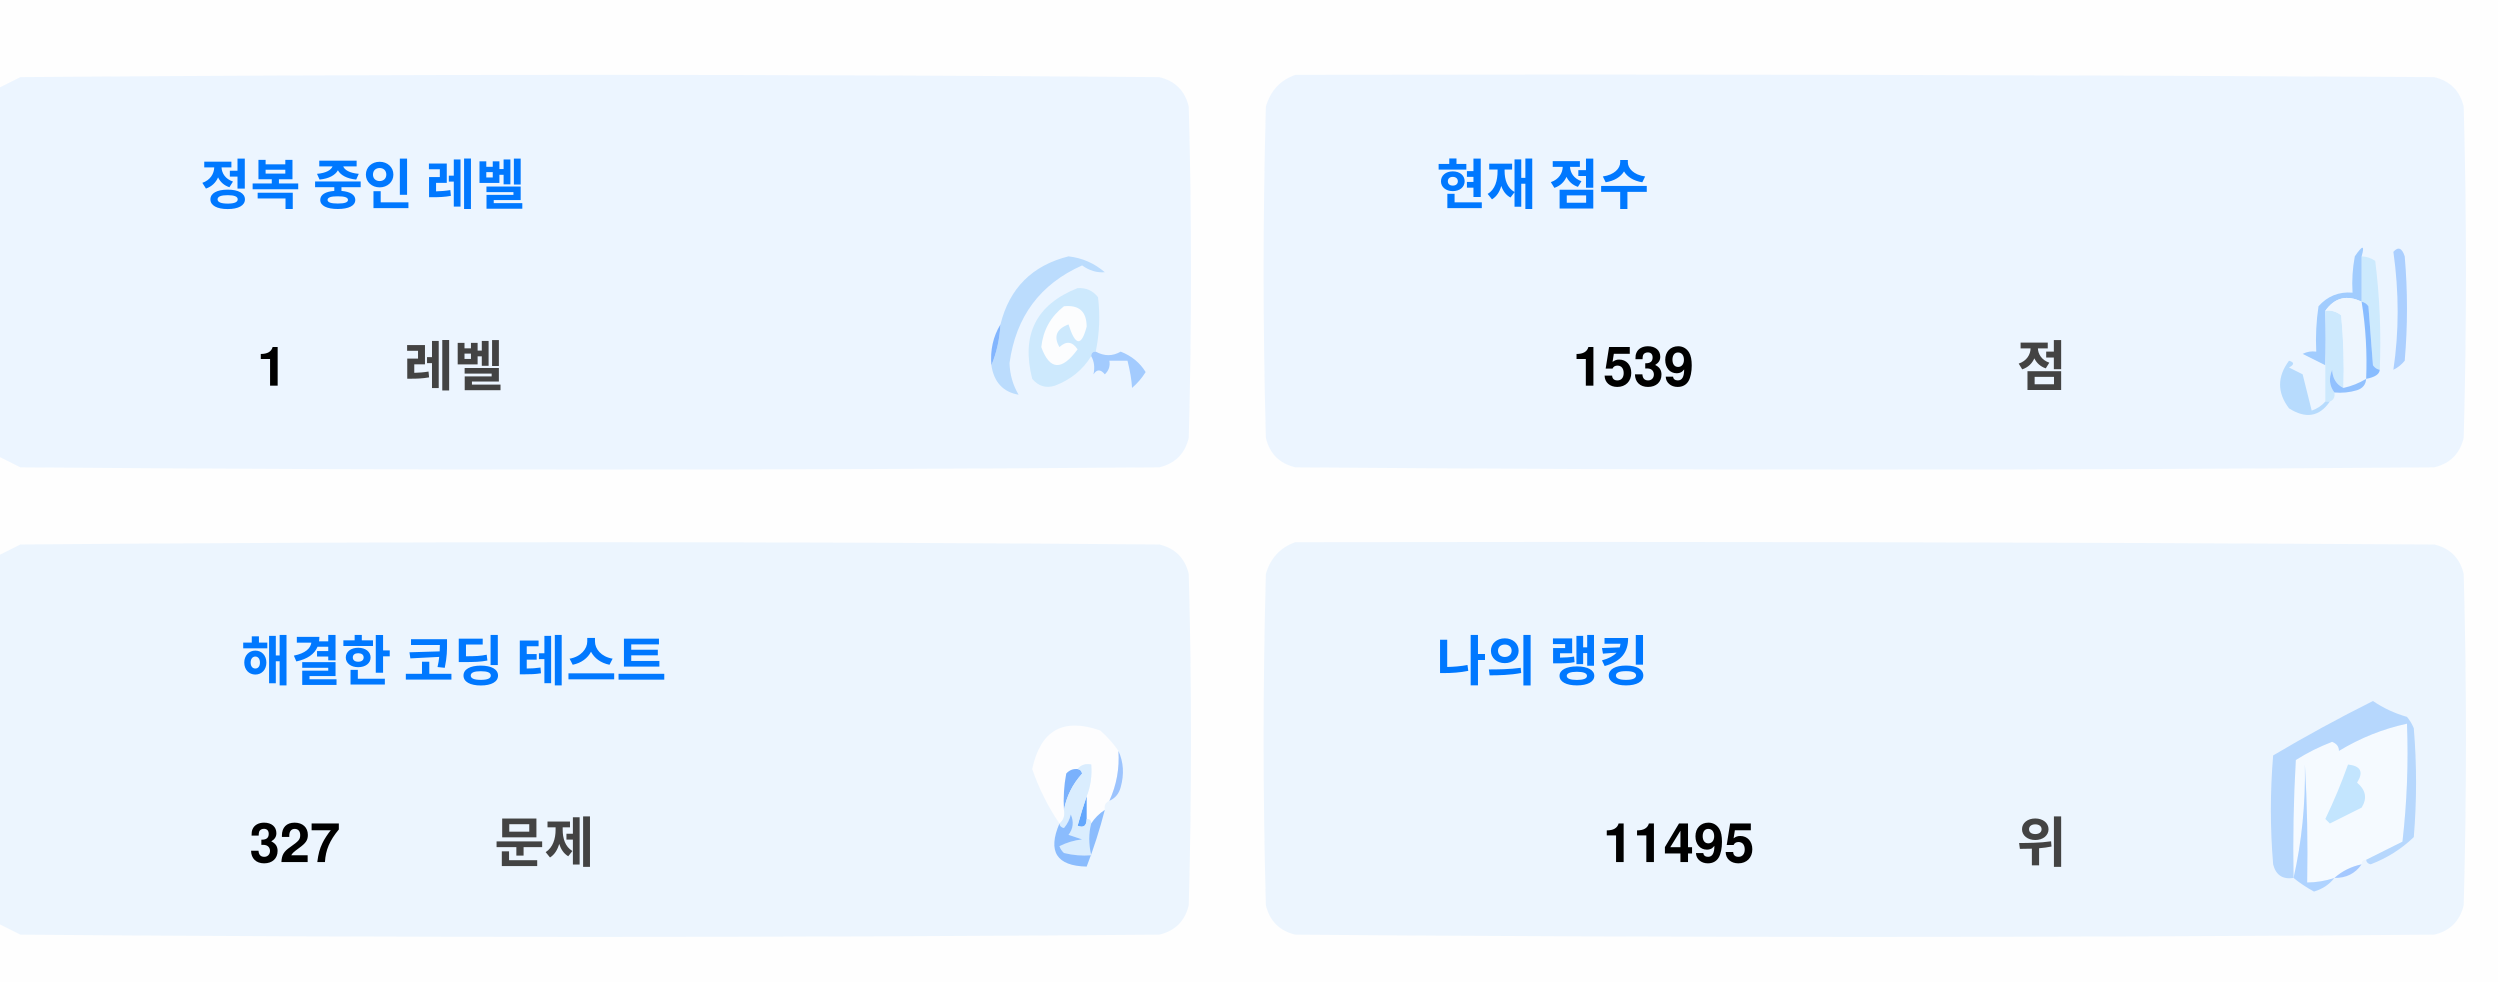
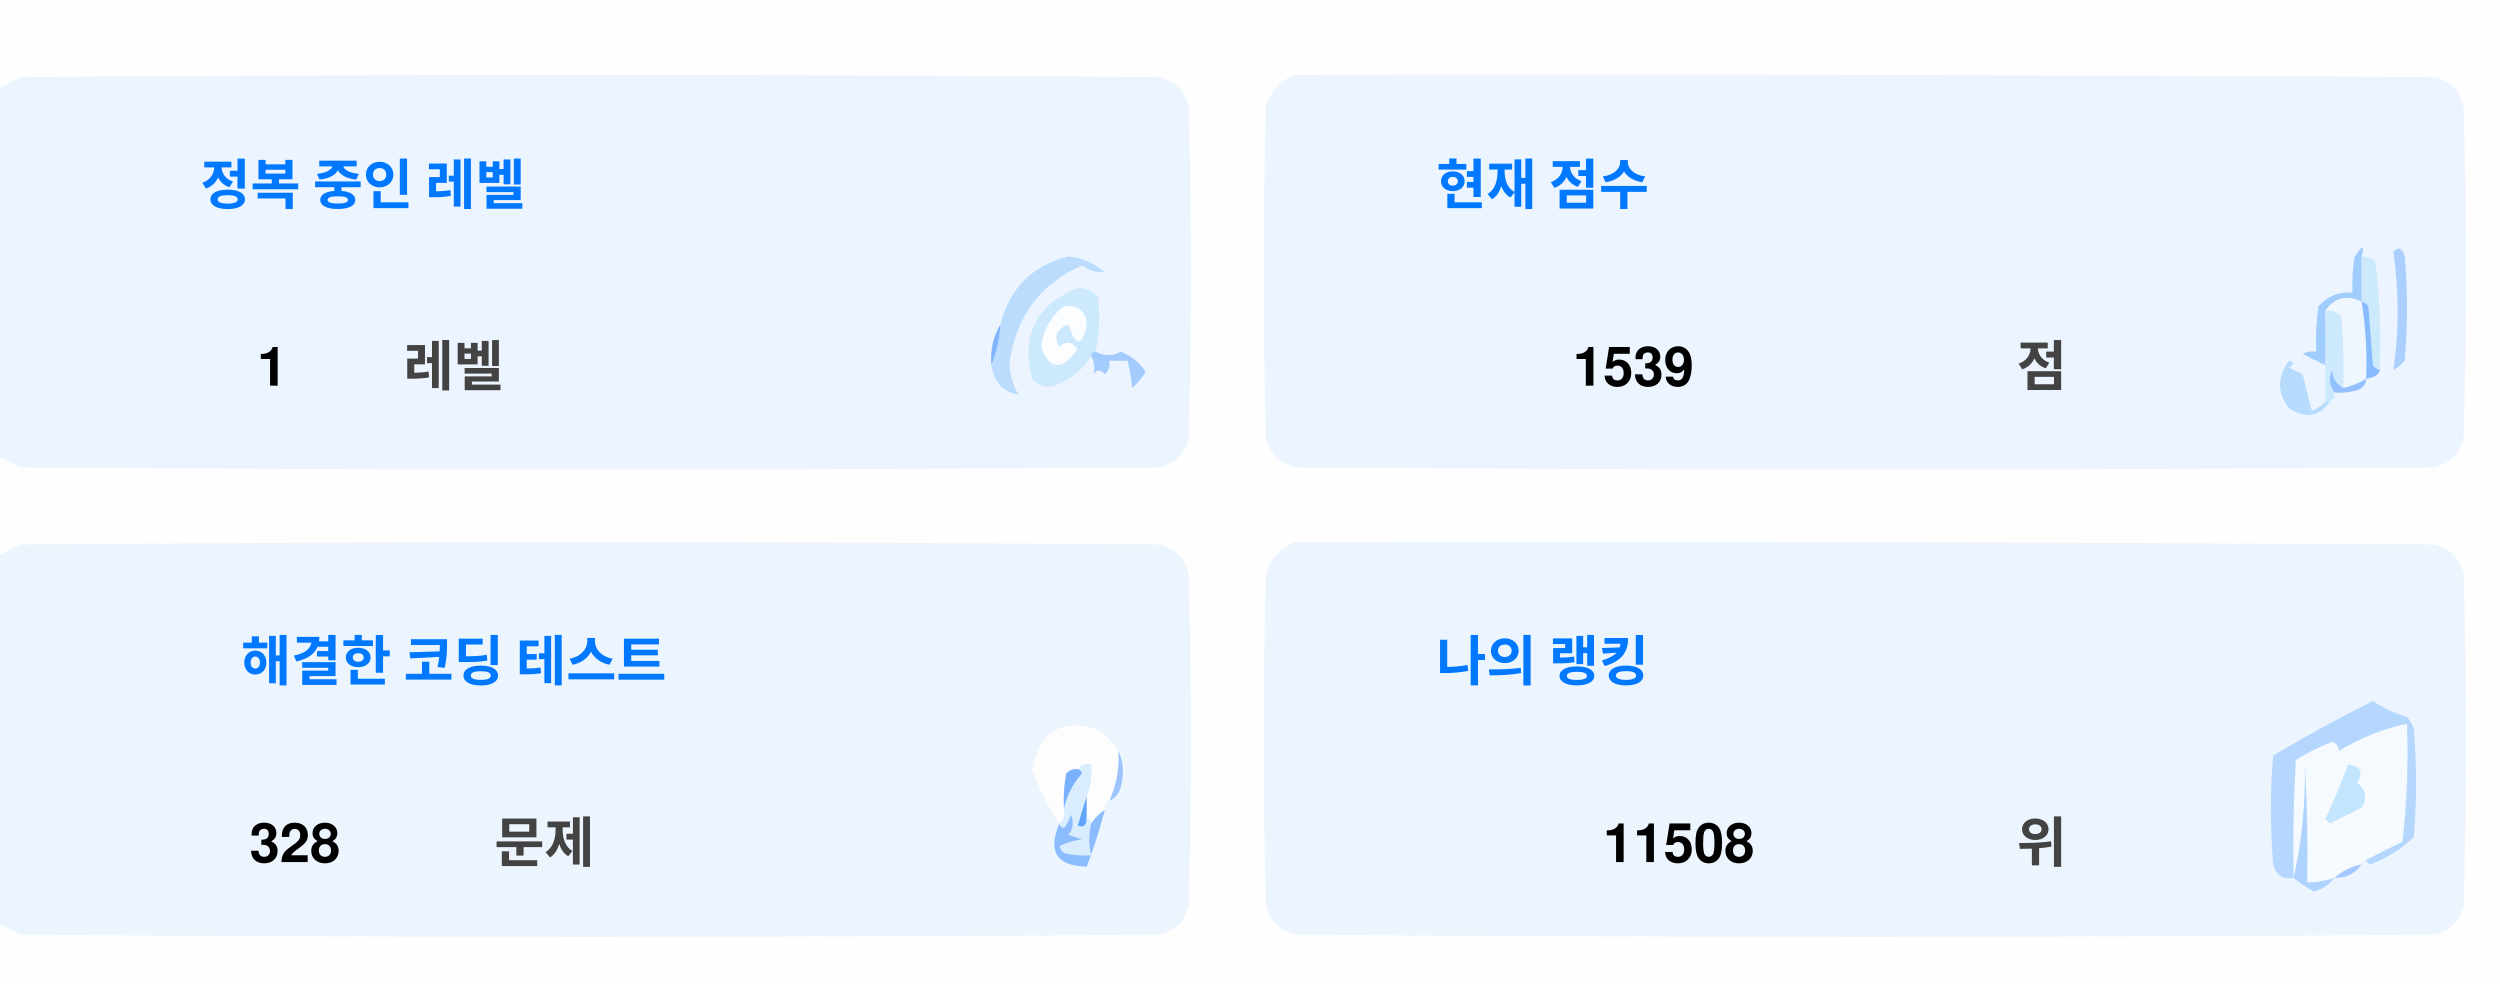
<svg xmlns="http://www.w3.org/2000/svg" version="1.1" width="551px" height="217px" style="shape-rendering:geometricPrecision; text-rendering:geometricPrecision; image-rendering:optimizeQuality; fill-rule:evenodd; clip-rule:evenodd">
  <style>.title {fill: #434343;font-size: 1rem;line-height: 1.5rem;font-weight: bold;font-family: -apple-system, BlinkMacSystemFont, Segoe UI, Helvetica, Arial, sans-serif, Apple Color Emoji, Segoe UI Emoji;}.desc {fill: #434343;font-size: 2.5rem;font-weight: bold;line-height: 1.5rem;font-family: -apple-system, BlinkMacSystemFont, Segoe UI, Helvetica, Arial, sans-serif, Apple Color Emoji, Segoe UI Emoji;}.desc-2 {fill: #434343;font-size: 1rem;font-weight: bold;line-height: 1.5rem;font-family: -apple-system, BlinkMacSystemFont, Segoe UI, Helvetica, Arial, sans-serif, Apple Color Emoji, Segoe UI Emoji;}.text, .desc {animation: twinkling 4s ease-in-out infinite;}@keyframes twinkling {40% { opacity: 1; }50% { opacity: 0.5; }60% { opacity: 1; }70% { opacity: 0.5; }80% { opacity: 1; }}</style>
  <g>
    <path style="opacity:1" fill="#fefefe" d="M -0.5,-0.5 C 183.167,-0.5 366.833,-0.5 550.5,-0.5C 550.5,71.833 550.5,144.167 550.5,216.5C 366.833,216.5 183.167,216.5 -0.5,216.5C -0.5,212.167 -0.5,207.833 -0.5,203.5C 1.14,204.32 2.807,205.153 4.5,206C 88.167,206.667 171.833,206.667 255.5,206C 259,205.167 261.167,203 262,199.5C 262.667,175.167 262.667,150.833 262,126.5C 261.167,123 259,120.833 255.5,120C 171.833,119.333 88.167,119.333 4.5,120C 2.807,120.847 1.14,121.68 -0.5,122.5C -0.5,115.167 -0.5,107.833 -0.5,100.5C 1.14,101.32 2.807,102.153 4.5,103C 88.167,103.667 171.833,103.667 255.5,103C 259,102.167 261.167,100 262,96.5C 262.667,72.167 262.667,47.833 262,23.5C 261.167,20 259,17.833 255.5,17C 171.833,16.333 88.167,16.333 4.5,17C 2.807,17.847 1.14,18.68 -0.5,19.5C -0.5,12.833 -0.5,6.167 -0.5,-0.5 Z" />
  </g>
  <g>
    <path style="opacity:1" fill="#ecf5ff" d="M -0.5,100.5 C -0.5,73.5 -0.5,46.5 -0.5,19.5C 1.14,18.68 2.807,17.847 4.5,17C 88.167,16.333 171.833,16.333 255.5,17C 259,17.833 261.167,20 262,23.5C 262.667,47.833 262.667,72.167 262,96.5C 261.167,100 259,102.167 255.5,103C 171.833,103.667 88.167,103.667 4.5,103C 2.807,102.153 1.14,101.32 -0.5,100.5 Z" />
  </g>
  <g>
    <path style="opacity:1" fill="#ecf5ff" d="M 285.5,16.5 C 369.167,16.333 452.834,16.5 536.5,17C 540,17.833 542.167,20 543,23.5C 543.667,47.833 543.667,72.167 543,96.5C 542.167,100 540,102.167 536.5,103C 452.833,103.667 369.167,103.667 285.5,103C 282,102.167 279.833,100 279,96.5C 278.333,72.167 278.333,47.833 279,23.5C 280.018,19.985 282.185,17.652 285.5,16.5 Z" />
  </g>
  <g>
    <path style="opacity:1" fill="#cdeafd" d="M 520.5,56.5 C 521.583,56.539 522.583,56.873 523.5,57.5C 524.498,65.472 524.831,73.472 524.5,81.5C 523.883,81.389 523.383,81.056 523,80.5C 522.667,76.167 522.333,71.833 522,67.5C 521.617,66.944 521.117,66.611 520.5,66.5C 520.5,63.167 520.5,59.833 520.5,56.5 Z" />
  </g>
  <g>
    <path style="opacity:1" fill="#abcfff" d="M 527.5,55.5 C 528.566,54.308 529.399,54.641 530,56.5C 530.667,64.167 530.667,71.833 530,79.5C 529.311,80.357 528.478,81.023 527.5,81.5C 528.758,73.08 528.758,64.414 527.5,55.5 Z" />
  </g>
  <g>
    <path style="opacity:1" fill="#bbdcfd" d="M 218.5,80.5 C 219.657,77.727 220.324,74.727 220.5,71.5C 222.49,63.51 227.49,58.51 235.5,56.5C 238.528,56.847 241.194,58.014 243.5,60C 241.744,60.141 240.078,59.641 238.5,58.5C 229.247,62.607 223.914,69.773 222.5,80C 222.565,82.526 223.232,84.859 224.5,87C 221.07,86.397 219.07,84.231 218.5,80.5 Z" />
  </g>
  <g>
    <path style="opacity:1" fill="#cde9fd" d="M 241.5,77.5 C 240.833,77.5 240.5,77.833 240.5,78.5C 238.628,81.529 235.961,83.695 232.5,85C 230.536,85.624 228.869,85.124 227.5,83.5C 225.021,73.791 228.354,67.124 237.5,63.5C 239.374,63.39 240.874,64.056 242,65.5C 242.497,69.524 242.331,73.524 241.5,77.5 Z" />
  </g>
  <g>
    <path style="opacity:1" fill="#fcfdfe" d="M 234.5,67.5 C 237.826,67.162 239.493,68.662 239.5,72C 238.334,76.434 237,76.267 235.5,71.5C 232.832,72.515 232.166,74.182 233.5,76.5C 235.017,75.089 236.351,75.256 237.5,77C 234.006,81.771 231.34,81.605 229.5,76.5C 229.904,72.771 231.571,69.771 234.5,67.5 Z" />
  </g>
  <g>
    <path style="opacity:1" fill="#a1ccfe" d="M 520.5,56.5 C 520.5,59.833 520.5,63.167 520.5,66.5C 517.238,64.922 514.572,65.589 512.5,68.5C 512.617,72.81 512.617,76.81 512.5,80.5C 510.86,79.68 509.193,78.847 507.5,78C 508.448,77.517 509.448,77.35 510.5,77.5C 510.335,74.15 510.502,70.817 511,67.5C 512.995,65.253 515.495,64.253 518.5,64.5C 518.336,61.813 518.503,59.146 519,56.5C 520.731,53.969 521.231,53.969 520.5,56.5 Z" />
  </g>
  <g>
    <path style="opacity:1" fill="#cde9fd" d="M 512.5,68.5 C 513.822,68.33 514.989,68.663 516,69.5C 516.499,74.823 516.666,80.156 516.5,85.5C 514.955,84.77 514.122,83.437 514,81.5C 513.22,83.387 513.387,85.054 514.5,86.5C 514.672,87.492 514.338,88.158 513.5,88.5C 513.167,88.5 512.833,88.5 512.5,88.5C 512.5,85.833 512.5,83.167 512.5,80.5C 512.617,76.81 512.617,72.81 512.5,68.5 Z" />
  </g>
  <g>
    <path style="opacity:1" fill="#eef6fe" d="M 520.5,66.5 C 521.407,72.106 521.74,77.773 521.5,83.5C 519.95,84.441 518.284,85.108 516.5,85.5C 516.666,80.156 516.499,74.823 516,69.5C 514.989,68.663 513.822,68.33 512.5,68.5C 514.572,65.589 517.238,64.922 520.5,66.5 Z" />
  </g>
  <g>
    <path style="opacity:1" fill="#88bcff" d="M 520.5,66.5 C 521.117,66.611 521.617,66.944 522,67.5C 522.333,71.833 522.667,76.167 523,80.5C 523.383,81.056 523.883,81.389 524.5,81.5C 524.445,82.469 523.445,83.136 521.5,83.5C 521.74,77.773 521.407,72.106 520.5,66.5 Z" />
  </g>
  <g>
    <path style="opacity:1" fill="#82b5fe" d="M 220.5,71.5 C 220.324,74.727 219.657,77.727 218.5,80.5C 218.215,77.171 218.882,74.171 220.5,71.5 Z" />
  </g>
  <g>
    <path style="opacity:1" fill="#a3cbfe" d="M 240.5,78.5 C 240.5,77.833 240.833,77.5 241.5,77.5C 243.391,78.536 245.224,78.536 247,77.5C 249.391,78.429 251.225,79.929 252.5,82C 251.681,83.319 250.681,84.486 249.5,85.5C 249.409,83.777 249.075,81.777 248.5,79.5C 247.167,79.5 245.833,79.5 244.5,79.5C 244.719,80.675 244.386,81.675 243.5,82.5C 242.575,81.359 241.741,81.359 241,82.5C 241.331,80.981 241.164,79.648 240.5,78.5 Z" />
  </g>
  <g>
    <path style="opacity:1" fill="#b7dbfd" d="M 512.5,88.5 C 512.833,88.5 513.167,88.5 513.5,88.5C 511.199,91.857 508.199,92.357 504.5,90C 501.872,86.535 501.872,83.035 504.5,79.5C 505.696,79.846 505.696,80.346 504.5,81C 505.5,81.5 506.5,82 507.5,82.5C 508.167,85.167 508.833,87.833 509.5,90.5C 510.739,90.058 511.739,89.391 512.5,88.5 Z" />
  </g>
  <g>
    <path style="opacity:1" fill="#92c1fe" d="M 516.5,85.5 C 518.284,85.108 519.95,84.441 521.5,83.5C 521.423,84.75 520.756,85.583 519.5,86C 517.866,86.493 516.199,86.66 514.5,86.5C 513.387,85.054 513.22,83.387 514,81.5C 514.122,83.437 514.955,84.77 516.5,85.5 Z" />
  </g>
  <g>
    <path style="opacity:1" fill="#ecf5fe" d="M -0.5,203.5 C -0.5,176.5 -0.5,149.5 -0.5,122.5C 1.14,121.68 2.807,120.847 4.5,120C 88.167,119.333 171.833,119.333 255.5,120C 259,120.833 261.167,123 262,126.5C 262.667,150.833 262.667,175.167 262,199.5C 261.167,203 259,205.167 255.5,206C 171.833,206.667 88.167,206.667 4.5,206C 2.807,205.153 1.14,204.32 -0.5,203.5 Z" />
  </g>
  <g>
    <path style="opacity:1" fill="#ecf5fe" d="M 285.5,119.5 C 369.167,119.333 452.834,119.5 536.5,120C 540,120.833 542.167,123 543,126.5C 543.667,150.833 543.667,175.167 543,199.5C 542.167,203 540,205.167 536.5,206C 452.833,206.667 369.167,206.667 285.5,206C 282,205.167 279.833,203 279,199.5C 278.333,175.167 278.333,150.833 279,126.5C 280.018,122.985 282.185,120.652 285.5,119.5 Z" />
  </g>
  <g>
    <path style="opacity:1" fill="#fdfdfe" d="M 246.5,165.5 C 246.758,169.367 246.092,173.034 244.5,176.5C 243.662,176.842 243.328,177.508 243.5,178.5C 242.272,179.306 241.272,180.306 240.5,181.5C 240.5,180.833 240.167,180.5 239.5,180.5C 239.5,178.833 239.5,177.167 239.5,175.5C 240.369,173.283 240.702,170.95 240.5,168.5C 239.209,168.263 238.209,168.596 237.5,169.5C 236.504,169.414 235.671,169.748 235,170.5C 234.503,173.146 234.336,175.813 234.5,178.5C 234.737,179.791 234.404,180.791 233.5,181.5C 230.986,177.806 228.986,173.806 227.5,169.5C 229.309,160.957 234.309,158.124 242.5,161C 244.07,162.397 245.404,163.897 246.5,165.5 Z" />
  </g>
  <g>
    <path style="opacity:1" fill="#f5faff" d="M 521.5,189.5 C 520.833,189.5 520.5,189.833 520.5,190.5C 518.181,190.992 516.181,191.992 514.5,193.5C 512.565,194.15 510.565,194.483 508.5,194.5C 508.666,185.827 508.5,177.16 508,168.5C 508.141,177.227 507.308,185.56 505.5,193.5C 505.334,184.827 505.5,176.16 506,167.5C 508.527,165.903 511.194,164.57 514,163.5C 515.011,163.892 515.511,164.559 515.5,165.5C 520.21,162.641 525.21,160.641 530.5,159.5C 530.831,168.192 530.498,176.859 529.5,185.5C 526.807,186.847 524.14,188.18 521.5,189.5 Z" />
  </g>
  <g>
    <path style="opacity:1" fill="#b6d7fd" d="M 521.5,189.5 C 524.14,188.18 526.807,186.847 529.5,185.5C 530.498,176.859 530.831,168.192 530.5,159.5C 525.21,160.641 520.21,162.641 515.5,165.5C 515.511,164.559 515.011,163.892 514,163.5C 511.194,164.57 508.527,165.903 506,167.5C 505.5,176.16 505.334,184.827 505.5,193.5C 503.089,193.863 501.589,192.863 501,190.5C 500.333,182.5 500.333,174.5 501,166.5C 508.173,162.246 515.507,158.246 523,154.5C 525.304,156.068 527.804,157.235 530.5,158C 531.126,158.75 531.626,159.584 532,160.5C 532.667,168.5 532.667,176.5 532,184.5C 529.292,187.111 526.125,189.111 522.5,190.5C 521.893,190.376 521.56,190.043 521.5,189.5 Z" />
  </g>
  <g>
    <path style="opacity:1" fill="#c3e5fe" d="M 517.5,168.5 C 520.317,168.801 520.984,170.134 519.5,172.5C 521.439,174.122 521.772,175.956 520.5,178C 518.167,179.167 515.833,180.333 513.5,181.5C 513.167,181.167 512.833,180.833 512.5,180.5C 514.414,176.515 516.081,172.515 517.5,168.5 Z" />
  </g>
  <g>
    <path style="opacity:1" fill="#7ab1fc" d="M 237.5,169.5 C 238.043,169.56 238.376,169.893 238.5,170.5C 236.395,172.836 235.062,175.503 234.5,178.5C 234.336,175.813 234.503,173.146 235,170.5C 235.671,169.748 236.504,169.414 237.5,169.5 Z" />
  </g>
  <g>
    <path style="opacity:1" fill="#afd3ff" d="M 514.5,193.5 C 513.378,194.947 511.878,195.947 510,196.5C 508.348,195.601 506.848,194.601 505.5,193.5C 507.308,185.56 508.141,177.227 508,168.5C 508.5,177.16 508.666,185.827 508.5,194.5C 510.565,194.483 512.565,194.15 514.5,193.5 Z" />
  </g>
  <g>
    <path style="opacity:1" fill="#9cc3fd" d="M 246.5,165.5 C 247.634,167.966 247.801,170.633 247,173.5C 246.623,174.942 245.79,175.942 244.5,176.5C 246.092,173.034 246.758,169.367 246.5,165.5 Z" />
  </g>
  <g>
    <path style="opacity:1" fill="#62a6fc" d="M 239.5,175.5 C 239.5,177.167 239.5,178.833 239.5,180.5C 239.483,182.028 238.816,182.528 237.5,182C 238.117,179.723 238.784,177.556 239.5,175.5 Z" />
  </g>
  <g>
    <path style="opacity:1" fill="#daedfe" d="M 237.5,169.5 C 238.209,168.596 239.209,168.263 240.5,168.5C 240.702,170.95 240.369,173.283 239.5,175.5C 238.784,177.556 238.117,179.723 237.5,182C 238.816,182.528 239.483,182.028 239.5,180.5C 240.167,180.5 240.5,180.833 240.5,181.5C 239.918,183.669 239.918,186.002 240.5,188.5C 238.473,188.662 236.473,188.495 234.5,188C 234.043,187.586 233.709,187.086 233.5,186.5C 235.078,185.702 236.744,185.202 238.5,185C 237.5,184.667 236.5,184.333 235.5,184C 236.554,182.612 236.72,181.112 236,179.5C 235.751,180.624 235.251,181.624 234.5,182.5C 233.893,182.376 233.56,182.043 233.5,181.5C 234.404,180.791 234.737,179.791 234.5,178.5C 235.062,175.503 236.395,172.836 238.5,170.5C 238.376,169.893 238.043,169.56 237.5,169.5 Z" />
  </g>
  <g>
    <path style="opacity:1" fill="#8bbcfd" d="M 243.5,178.5 C 242.395,182.803 241.062,186.969 239.5,191C 232.857,190.847 230.857,187.68 233.5,181.5C 233.56,182.043 233.893,182.376 234.5,182.5C 235.251,181.624 235.751,180.624 236,179.5C 236.72,181.112 236.554,182.612 235.5,184C 236.5,184.333 237.5,184.667 238.5,185C 236.744,185.202 235.078,185.702 233.5,186.5C 233.709,187.086 234.043,187.586 234.5,188C 236.473,188.495 238.473,188.662 240.5,188.5C 239.918,186.002 239.918,183.669 240.5,181.5C 241.272,180.306 242.272,179.306 243.5,178.5 Z" />
  </g>
  <g>
    <path style="opacity:1" fill="#a4c8ff" d="M 520.5,190.5 C 519.089,192.539 517.089,193.539 514.5,193.5C 516.181,191.992 518.181,190.992 520.5,190.5 Z" />
  </g>
  <text text-anchor="middle" x="80" y="45" class="title" style="fill:#0078ff;" stroke="#none" stroke-width="1">정복 중인 레벨</text>
  <text text-anchor="middle" x="60" y="85" class="desc" style="fill:#000000;" stroke="#none" stroke-width="1">1</text>
  <text text-anchor="middle" x="100" y="85" class="desc-2" style="fill:#434343;" stroke="#none" stroke-width="1">레벨</text>
  <text text-anchor="middle" x="340" y="45" class="title" style="fill:#0078ff;" stroke="#none" stroke-width="1">현재 점수</text>
  <text text-anchor="middle" x="360" y="85" class="desc" style="fill:#000000;" stroke="#none" stroke-width="1">1539</text>
  <text text-anchor="middle" x="450" y="85" class="desc-2" style="fill:#434343;" stroke="#none" stroke-width="1">점</text>
  <text text-anchor="middle" x="100" y="150" class="title" style="fill:#0078ff;" stroke="#none" stroke-width="1">해결한 코딩 테스트</text>
-   <text text-anchor="middle" x="65" y="190" class="desc" style="fill:#000000;" stroke="#none" stroke-width="1">327</text>
+   <text text-anchor="middle" x="65" y="190" class="desc" style="fill:#000000;" stroke="#none" stroke-width="1">328</text>
  <text text-anchor="middle" x="120" y="190" class="desc-2" style="fill:#434343;" stroke="#none" stroke-width="1">문제</text>
  <text text-anchor="middle" x="340" y="150" class="title" style="fill:#0078ff;" stroke="#none" stroke-width="1">나의 랭킹</text>
-   <text text-anchor="middle" x="370" y="190" class="desc" style="fill:#000000;" stroke="#none" stroke-width="1">11495</text>
+   <text text-anchor="middle" x="370" y="190" class="desc" style="fill:#000000;" stroke="#none" stroke-width="1">11508</text>
  <text text-anchor="middle" x="450" y="190" class="desc-2" style="fill:#434343;" stroke="#none" stroke-width="1">위</text>
</svg>
